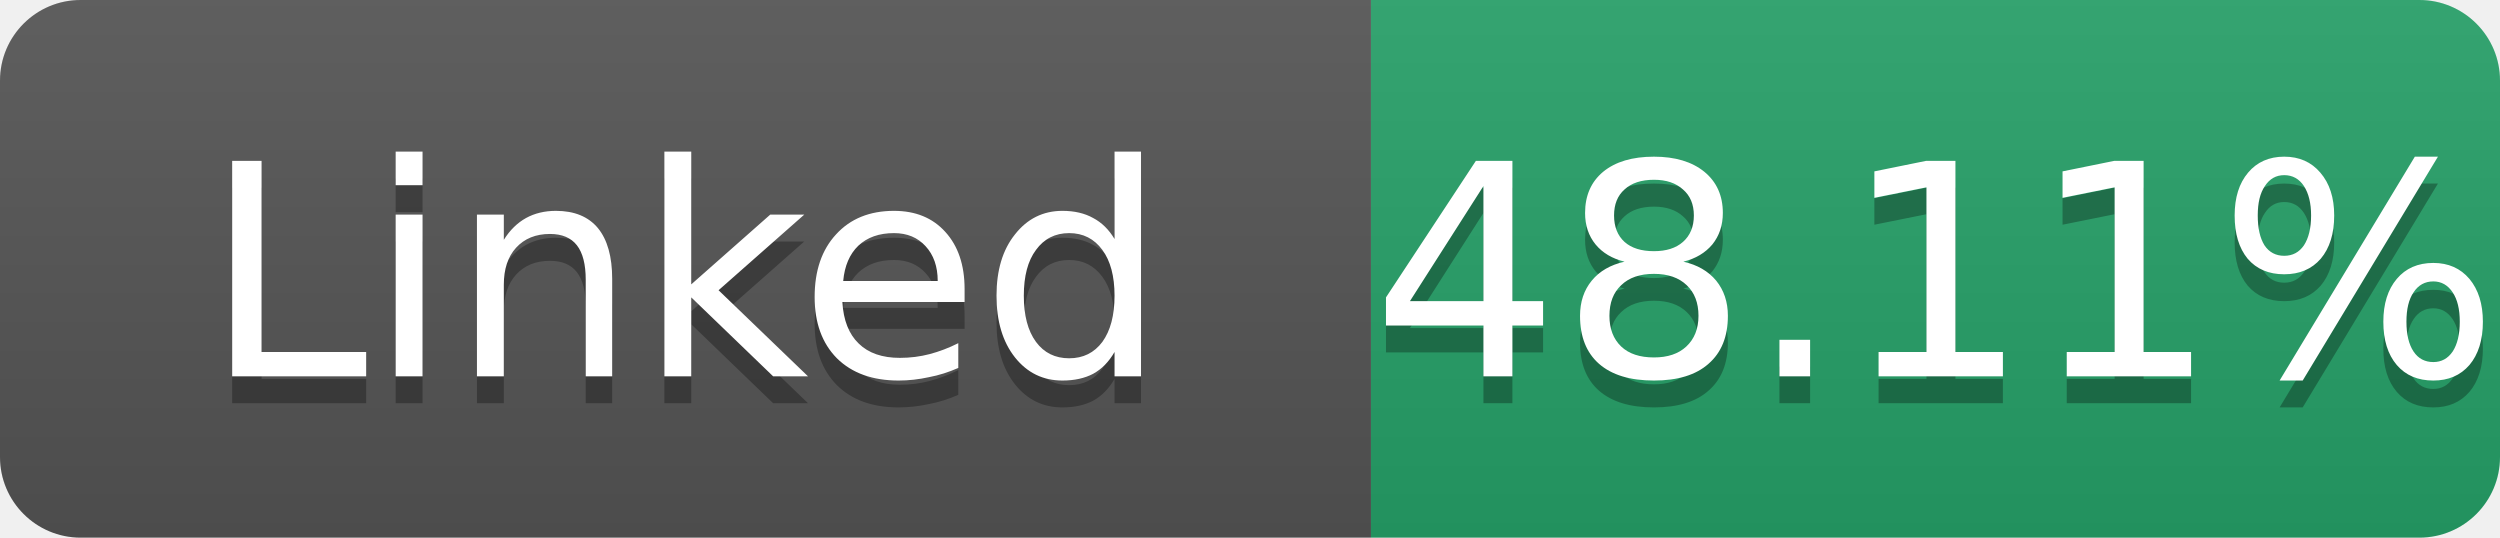
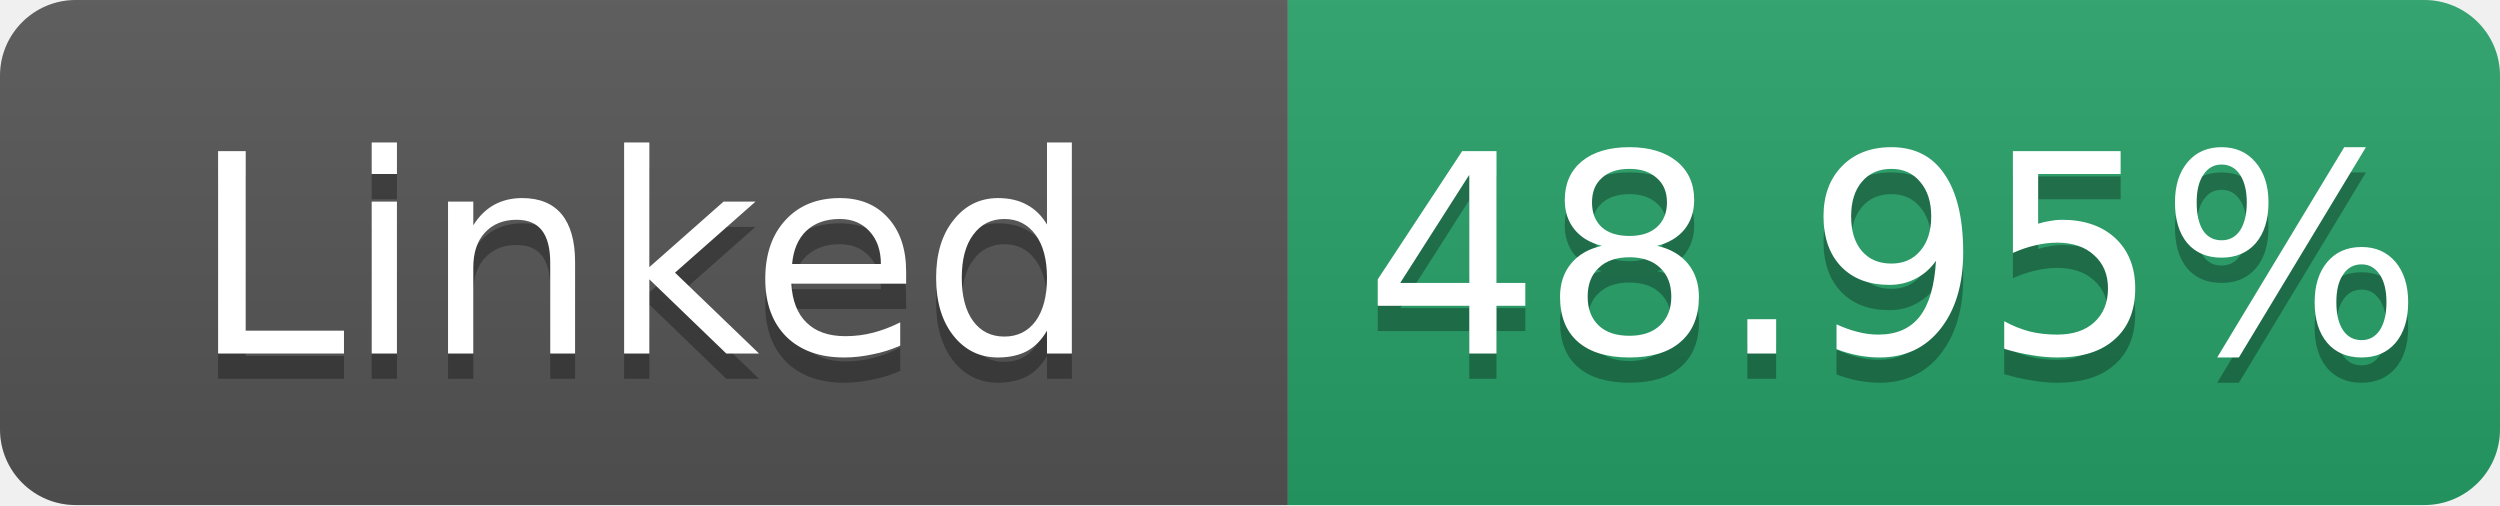
- <svg xmlns="http://www.w3.org/2000/svg" width="93" height="20" role="img" aria-label="Linked: 48.11%">
+ <svg xmlns="http://www.w3.org/2000/svg" width="99" height="20" role="img" aria-label="Linked: 48.95%">
  <linearGradient id="s" x2="0" y2="100%">
    <stop offset="0" stop-color="#bbb" stop-opacity=".1" />
    <stop offset="1" stop-opacity=".1" />
  </linearGradient>
  <clipPath id="r">
-     <rect width="93" height="20" rx="3" fill="#fff" />
+     <rect width="99" height="20" rx="3" fill="#fff" />
  </clipPath>
  <g clip-path="url(#r)">
    <rect width="51" height="20" fill="#555" />
-     <rect x="51" width="42" height="20" fill="#26a269" />
-     <rect width="93" height="20" fill="url(#s)" />
+     <rect x="51" width="48" height="20" fill="#26a269" />
+     <rect width="99" height="20" fill="url(#s)" />
  </g>
  <g fill="#fff" text-anchor="middle" font-family="Verdana,Geneva,DejaVu Sans,sans-serif" font-size="11">
    <text x="25.5" y="15" fill="#010101" fill-opacity=".3">Linked</text>
    <text x="25.5" y="14">Linked</text>
-     <text x="72.0" y="15" fill="#010101" fill-opacity=".3">48.11%</text>
-     <text x="72.0" y="14">48.11%</text>
+     <text x="75.0" y="15" fill="#010101" fill-opacity=".3">48.95%</text>
+     <text x="75.0" y="14">48.95%</text>
  </g>
</svg>
